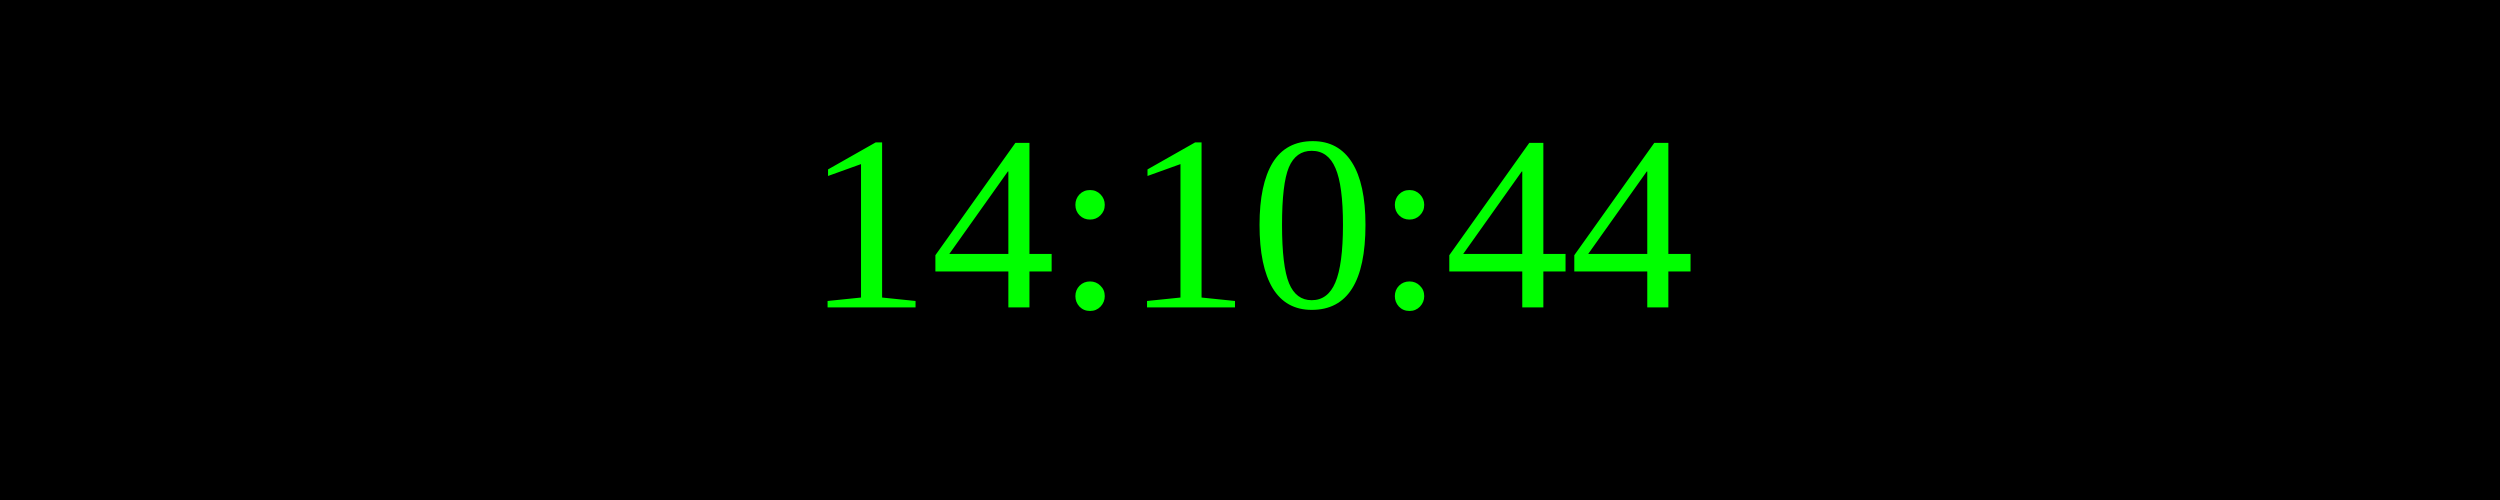
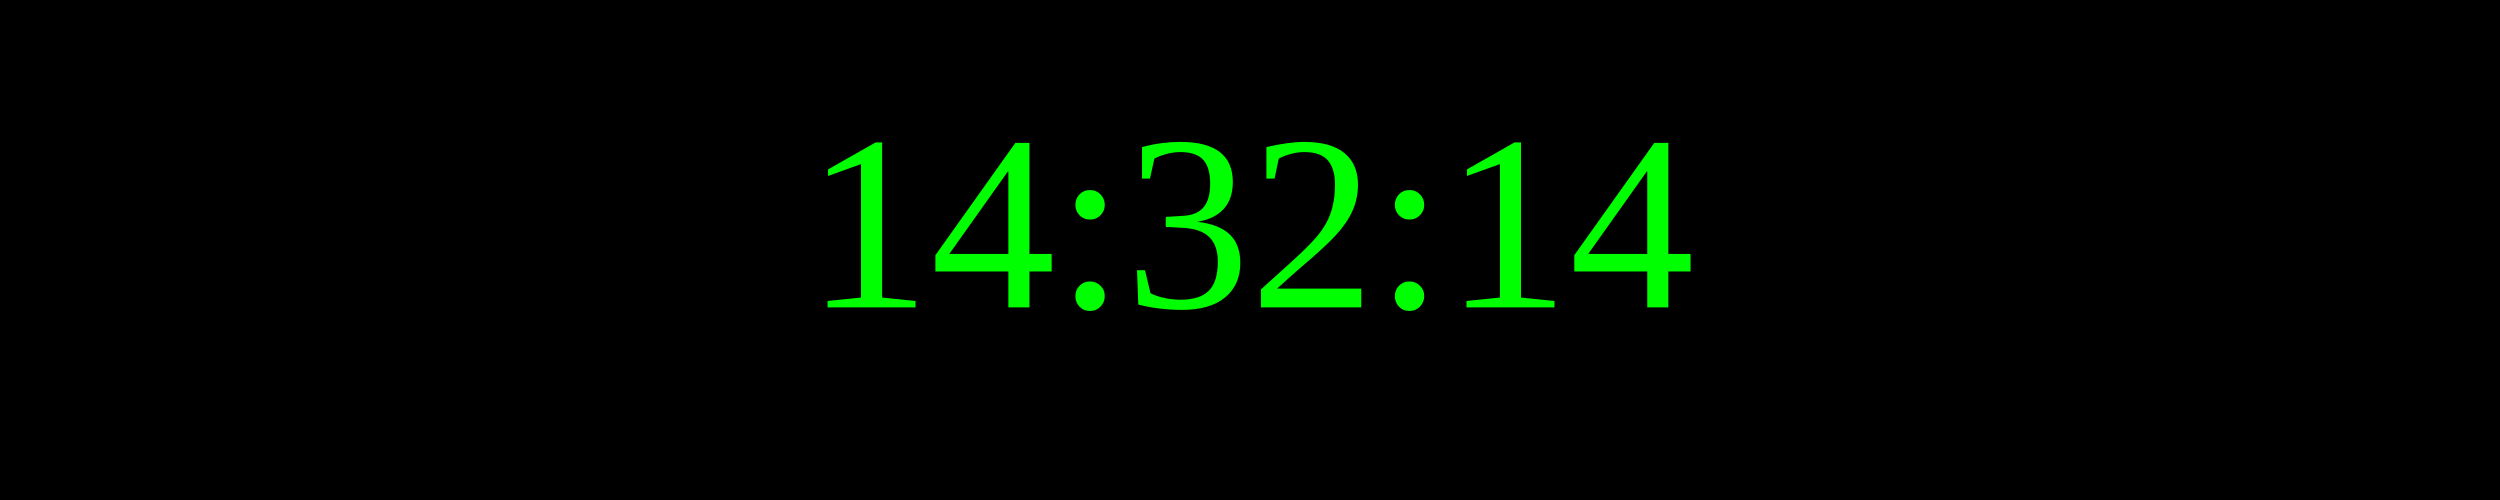
<svg xmlns="http://www.w3.org/2000/svg" width="250" height="50">
  <rect width="100%" height="100%" fill="black" />
  <text x="50%" y="50%" font-size="25" fill="lime" text-anchor="middle" dominant-baseline="middle">
- 14:10:44
+ 14:32:14
</text>
</svg>
